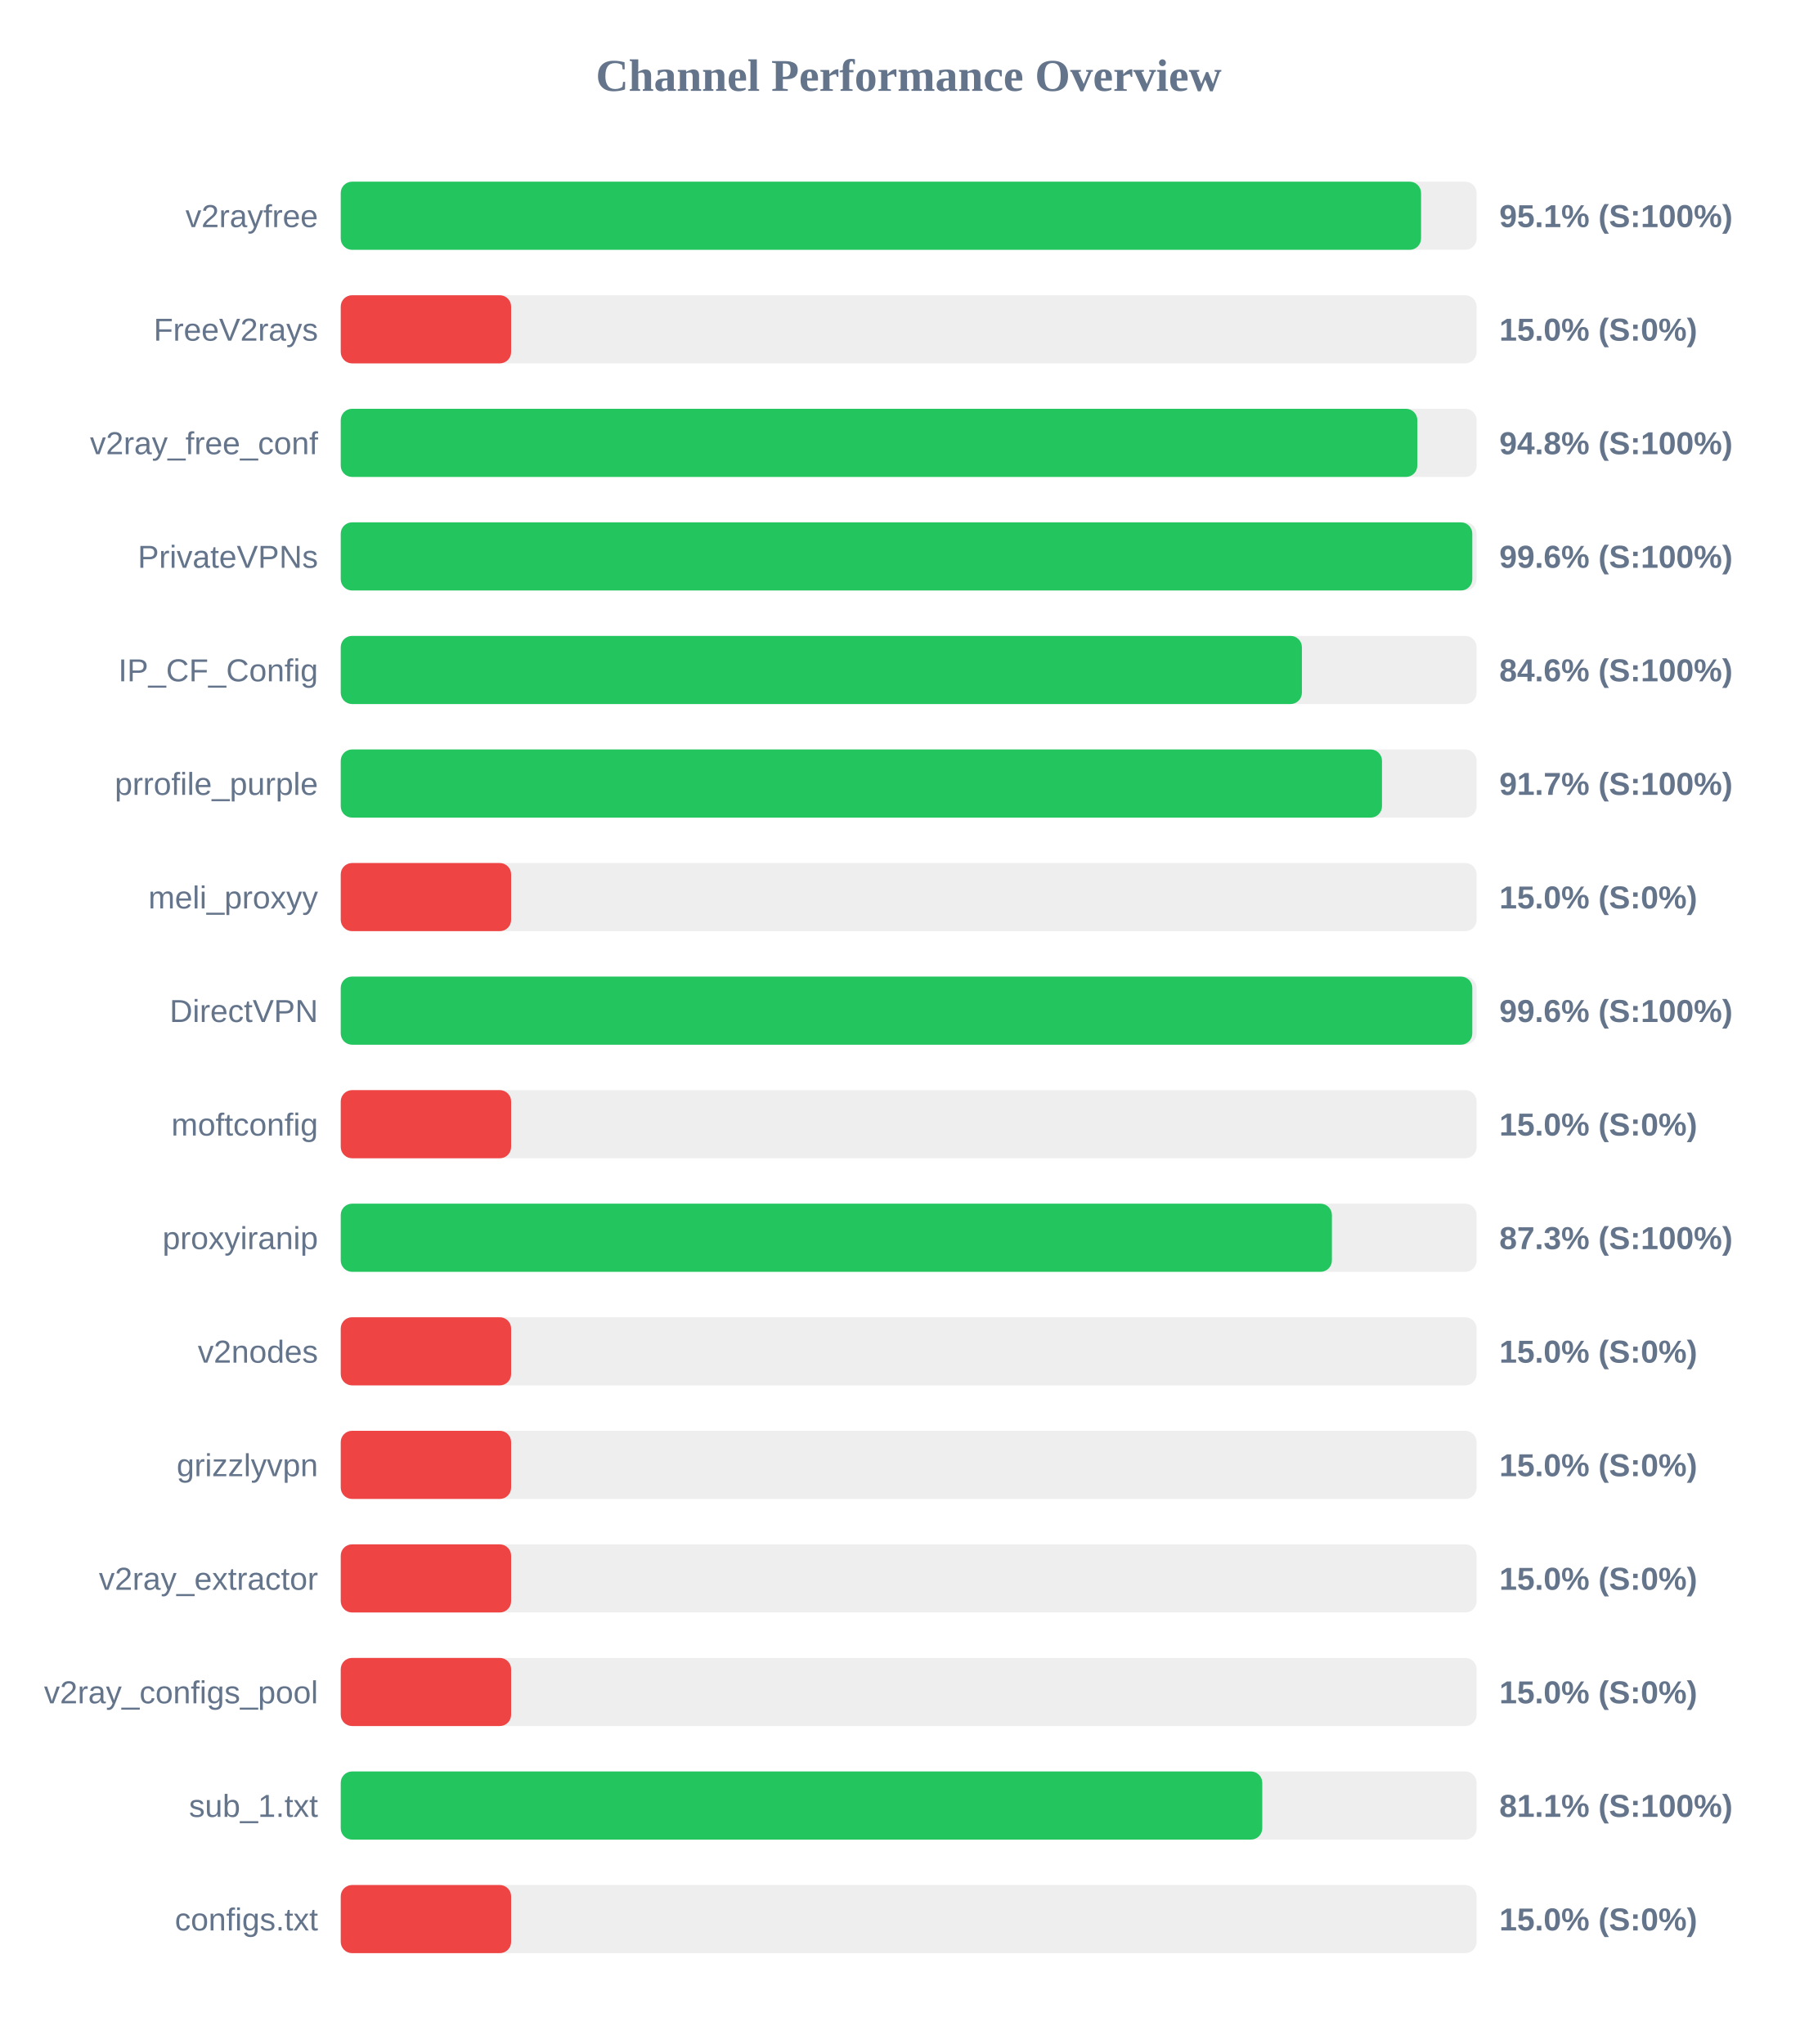
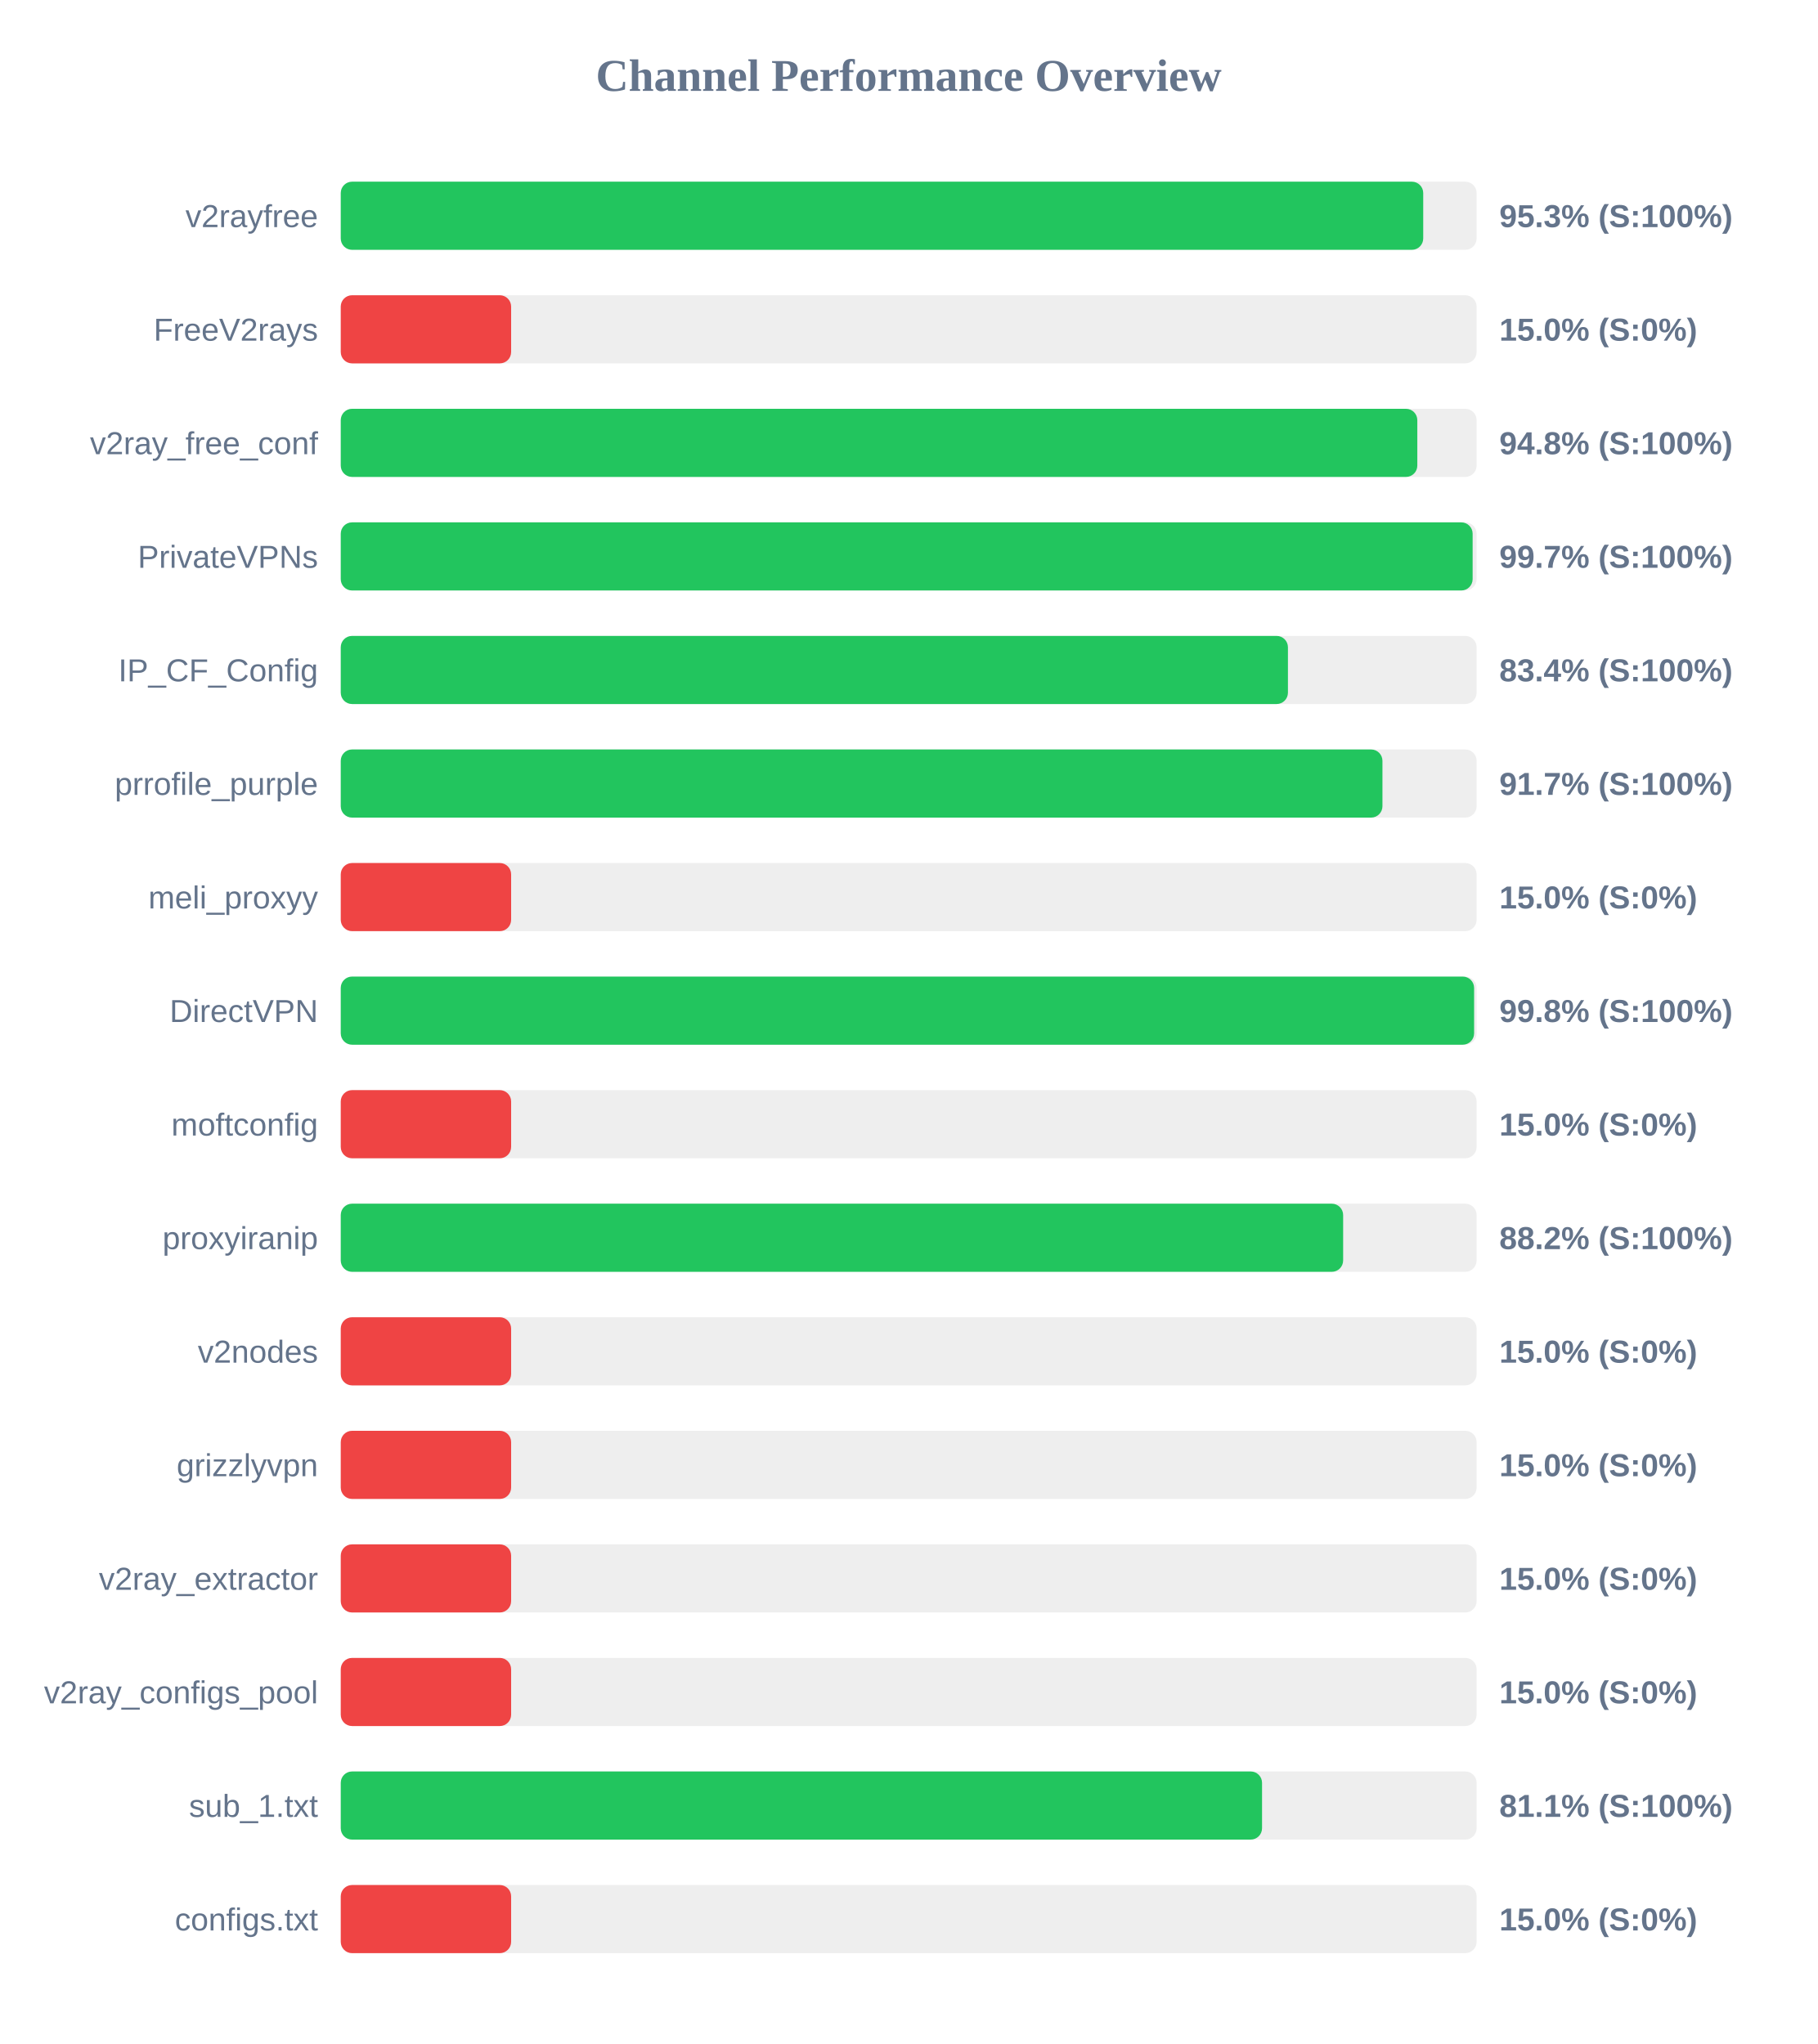
<svg xmlns="http://www.w3.org/2000/svg" width="800" height="900" version="1.1">
  <style>
        .row { font: 14px Arial; fill: #64748b; }
        .score { font: bold 14px Arial; fill: #64748b; }
    </style>
  <text x="400" y="40" text-anchor="middle" font-size="20px" font-weight="bold" fill="#64748b">Channel Performance Overview</text>
  <rect x="150" y="80" width="500" height="30" fill="#eee" rx="5" />
-   <rect x="150" y="80" width="475.55" height="30" fill="#22c55e" rx="5" />
+   <rect x="150" y="80" width="476.5" height="30" fill="#22c55e" rx="5" />
  <text x="140" y="100" text-anchor="end" class="row">v2rayfree</text>
-   <text x="660" y="100" text-anchor="start" class="score">95.1% (S:100%)</text>
+   <text x="660" y="100" text-anchor="start" class="score">95.3% (S:100%)</text>
  <rect x="150" y="130" width="500" height="30" fill="#eee" rx="5" />
  <rect x="150" y="130" width="75.0" height="30" fill="#ef4444" rx="5" />
  <text x="140" y="150" text-anchor="end" class="row">FreeV2rays</text>
  <text x="660" y="150" text-anchor="start" class="score">15.0% (S:0%)</text>
  <rect x="150" y="180" width="500" height="30" fill="#eee" rx="5" />
  <rect x="150" y="180" width="473.9" height="30" fill="#22c55e" rx="5" />
  <text x="140" y="200" text-anchor="end" class="row">v2ray_free_conf</text>
  <text x="660" y="200" text-anchor="start" class="score">94.8% (S:100%)</text>
  <rect x="150" y="230" width="500" height="30" fill="#eee" rx="5" />
-   <rect x="150" y="230" width="498.1" height="30" fill="#22c55e" rx="5" />
+   <rect x="150" y="230" width="498.25" height="30" fill="#22c55e" rx="5" />
  <text x="140" y="250" text-anchor="end" class="row">PrivateVPNs</text>
-   <text x="660" y="250" text-anchor="start" class="score">99.6% (S:100%)</text>
+   <text x="660" y="250" text-anchor="start" class="score">99.7% (S:100%)</text>
  <rect x="150" y="280" width="500" height="30" fill="#eee" rx="5" />
-   <rect x="150" y="280" width="423.1" height="30" fill="#22c55e" rx="5" />
+   <rect x="150" y="280" width="416.95" height="30" fill="#22c55e" rx="5" />
  <text x="140" y="300" text-anchor="end" class="row">IP_CF_Config</text>
-   <text x="660" y="300" text-anchor="start" class="score">84.6% (S:100%)</text>
+   <text x="660" y="300" text-anchor="start" class="score">83.4% (S:100%)</text>
  <rect x="150" y="330" width="500" height="30" fill="#eee" rx="5" />
-   <rect x="150" y="330" width="458.35" height="30" fill="#22c55e" rx="5" />
+   <rect x="150" y="330" width="458.55" height="30" fill="#22c55e" rx="5" />
  <text x="140" y="350" text-anchor="end" class="row">prrofile_purple</text>
  <text x="660" y="350" text-anchor="start" class="score">91.7% (S:100%)</text>
  <rect x="150" y="380" width="500" height="30" fill="#eee" rx="5" />
  <rect x="150" y="380" width="75.0" height="30" fill="#ef4444" rx="5" />
  <text x="140" y="400" text-anchor="end" class="row">meli_proxyy</text>
  <text x="660" y="400" text-anchor="start" class="score">15.0% (S:0%)</text>
  <rect x="150" y="430" width="500" height="30" fill="#eee" rx="5" />
-   <rect x="150" y="430" width="498.1" height="30" fill="#22c55e" rx="5" />
+   <rect x="150" y="430" width="498.9" height="30" fill="#22c55e" rx="5" />
  <text x="140" y="450" text-anchor="end" class="row">DirectVPN</text>
-   <text x="660" y="450" text-anchor="start" class="score">99.6% (S:100%)</text>
+   <text x="660" y="450" text-anchor="start" class="score">99.8% (S:100%)</text>
  <rect x="150" y="480" width="500" height="30" fill="#eee" rx="5" />
  <rect x="150" y="480" width="75.0" height="30" fill="#ef4444" rx="5" />
  <text x="140" y="500" text-anchor="end" class="row">moftconfig</text>
  <text x="660" y="500" text-anchor="start" class="score">15.0% (S:0%)</text>
  <rect x="150" y="530" width="500" height="30" fill="#eee" rx="5" />
-   <rect x="150" y="530" width="436.3" height="30" fill="#22c55e" rx="5" />
+   <rect x="150" y="530" width="441.25" height="30" fill="#22c55e" rx="5" />
  <text x="140" y="550" text-anchor="end" class="row">proxyiranip</text>
-   <text x="660" y="550" text-anchor="start" class="score">87.3% (S:100%)</text>
+   <text x="660" y="550" text-anchor="start" class="score">88.2% (S:100%)</text>
  <rect x="150" y="580" width="500" height="30" fill="#eee" rx="5" />
  <rect x="150" y="580" width="75.0" height="30" fill="#ef4444" rx="5" />
  <text x="140" y="600" text-anchor="end" class="row">v2nodes</text>
  <text x="660" y="600" text-anchor="start" class="score">15.0% (S:0%)</text>
  <rect x="150" y="630" width="500" height="30" fill="#eee" rx="5" />
  <rect x="150" y="630" width="75.0" height="30" fill="#ef4444" rx="5" />
  <text x="140" y="650" text-anchor="end" class="row">grizzlyvpn</text>
  <text x="660" y="650" text-anchor="start" class="score">15.0% (S:0%)</text>
  <rect x="150" y="680" width="500" height="30" fill="#eee" rx="5" />
  <rect x="150" y="680" width="75.0" height="30" fill="#ef4444" rx="5" />
  <text x="140" y="700" text-anchor="end" class="row">v2ray_extractor</text>
  <text x="660" y="700" text-anchor="start" class="score">15.0% (S:0%)</text>
  <rect x="150" y="730" width="500" height="30" fill="#eee" rx="5" />
  <rect x="150" y="730" width="75.0" height="30" fill="#ef4444" rx="5" />
  <text x="140" y="750" text-anchor="end" class="row">v2ray_configs_pool</text>
  <text x="660" y="750" text-anchor="start" class="score">15.0% (S:0%)</text>
  <rect x="150" y="780" width="500" height="30" fill="#eee" rx="5" />
-   <rect x="150" y="780" width="405.65" height="30" fill="#22c55e" rx="5" />
+   <rect x="150" y="780" width="405.55" height="30" fill="#22c55e" rx="5" />
  <text x="140" y="800" text-anchor="end" class="row">sub_1.txt</text>
  <text x="660" y="800" text-anchor="start" class="score">81.1% (S:100%)</text>
  <rect x="150" y="830" width="500" height="30" fill="#eee" rx="5" />
  <rect x="150" y="830" width="75.0" height="30" fill="#ef4444" rx="5" />
  <text x="140" y="850" text-anchor="end" class="row">configs.txt</text>
  <text x="660" y="850" text-anchor="start" class="score">15.0% (S:0%)</text>
</svg>
